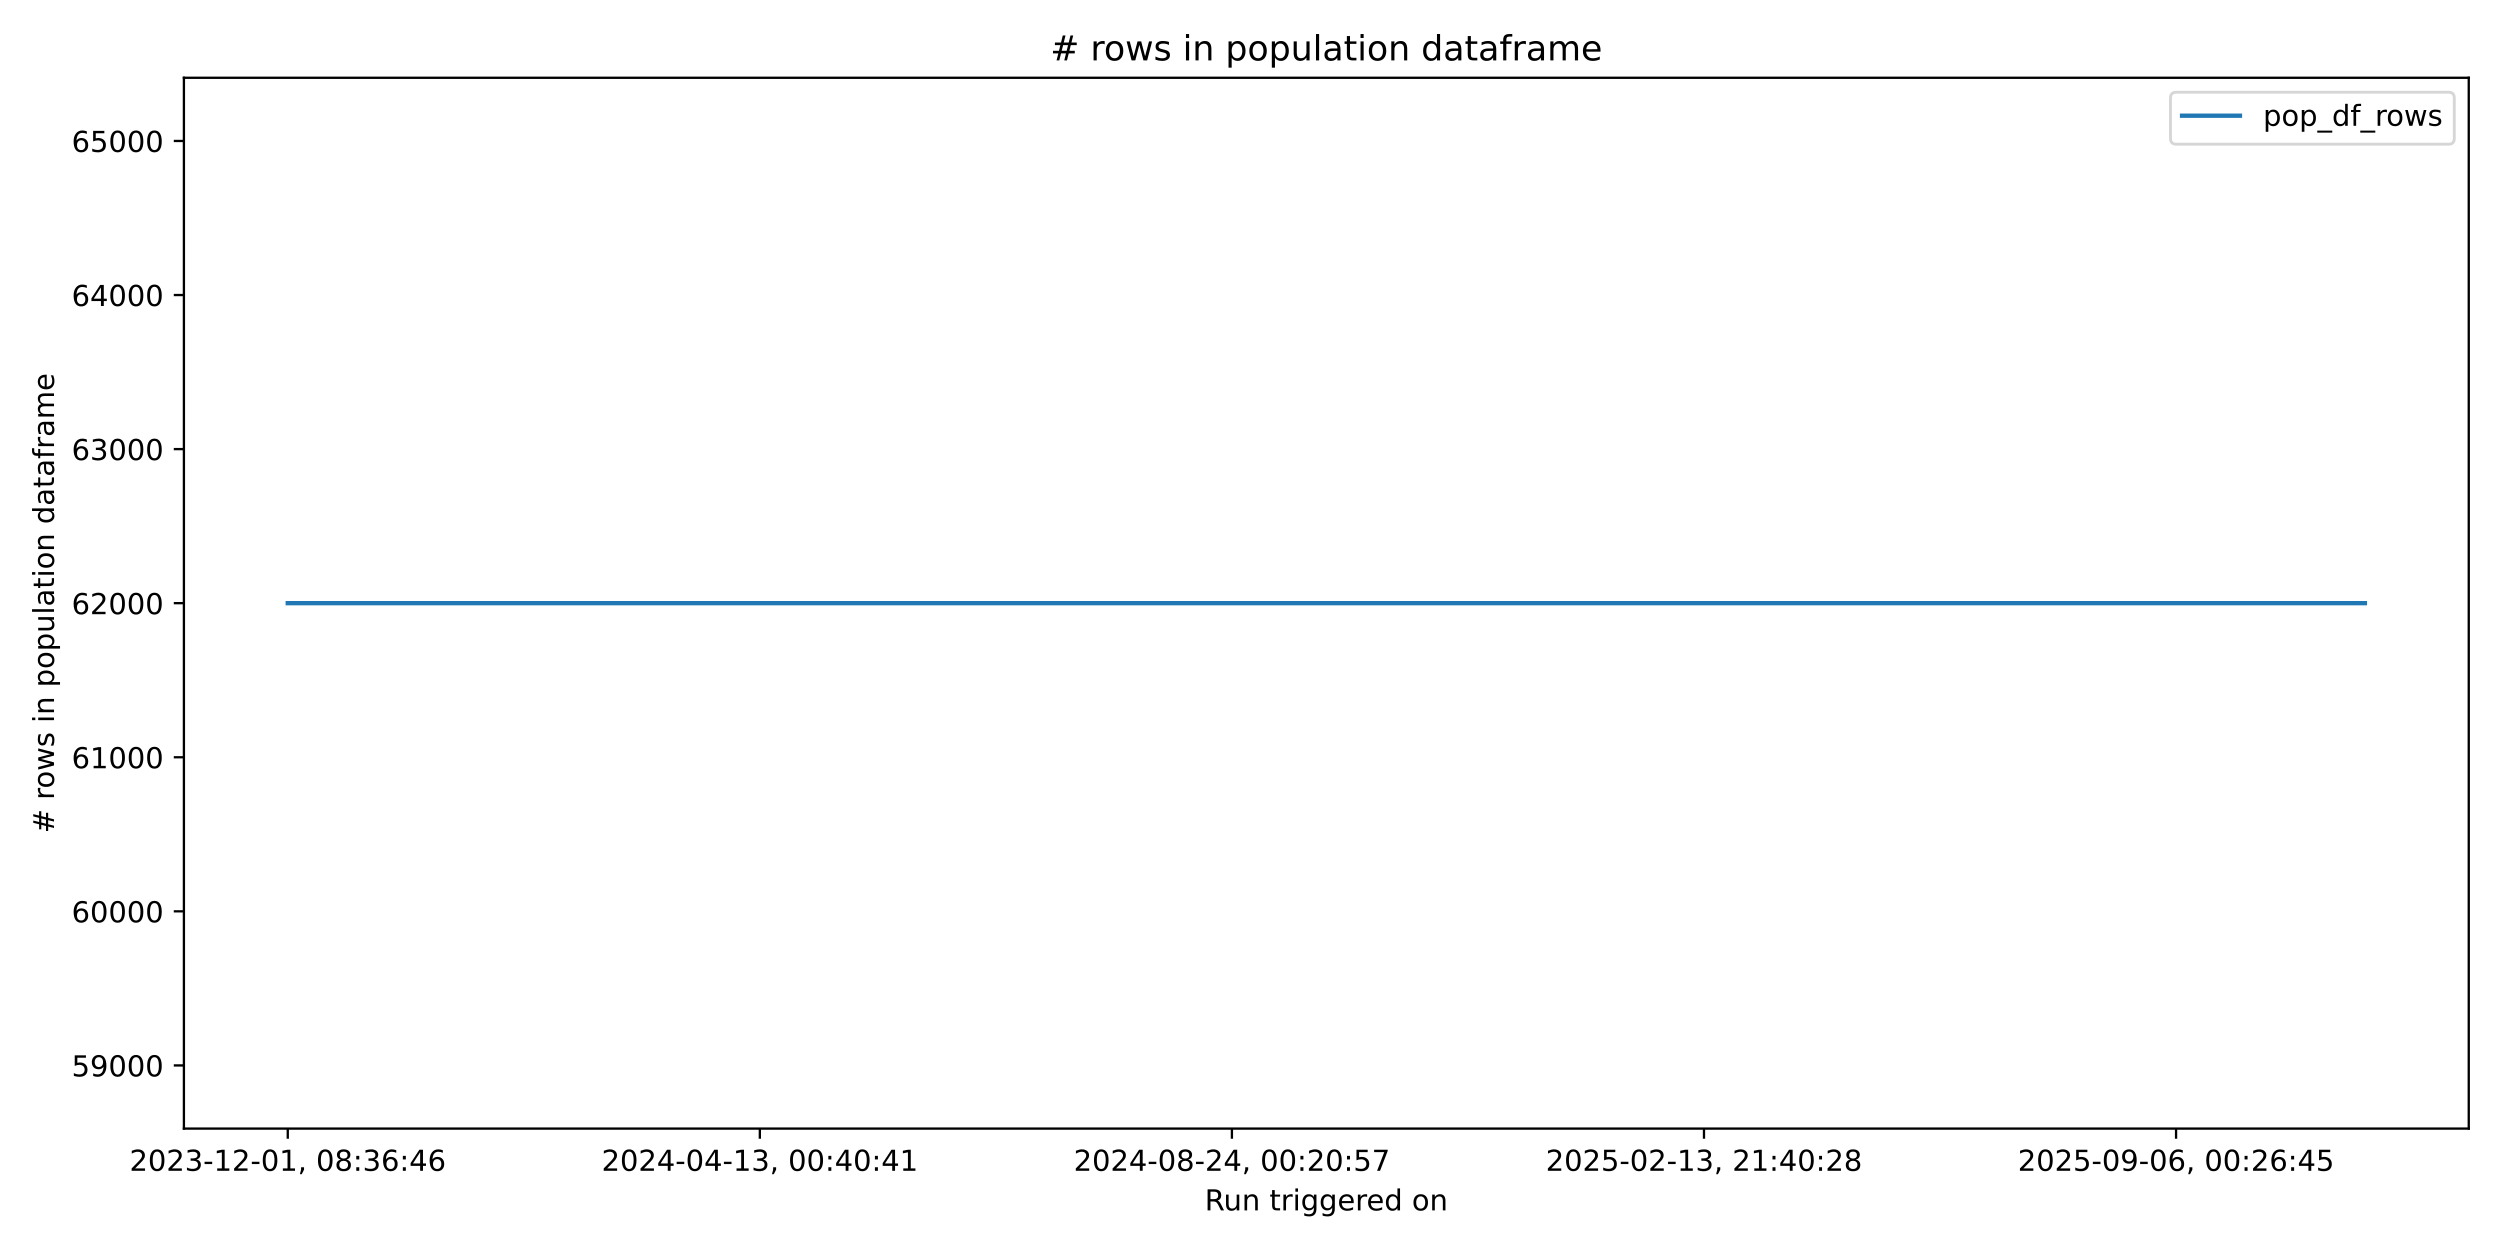
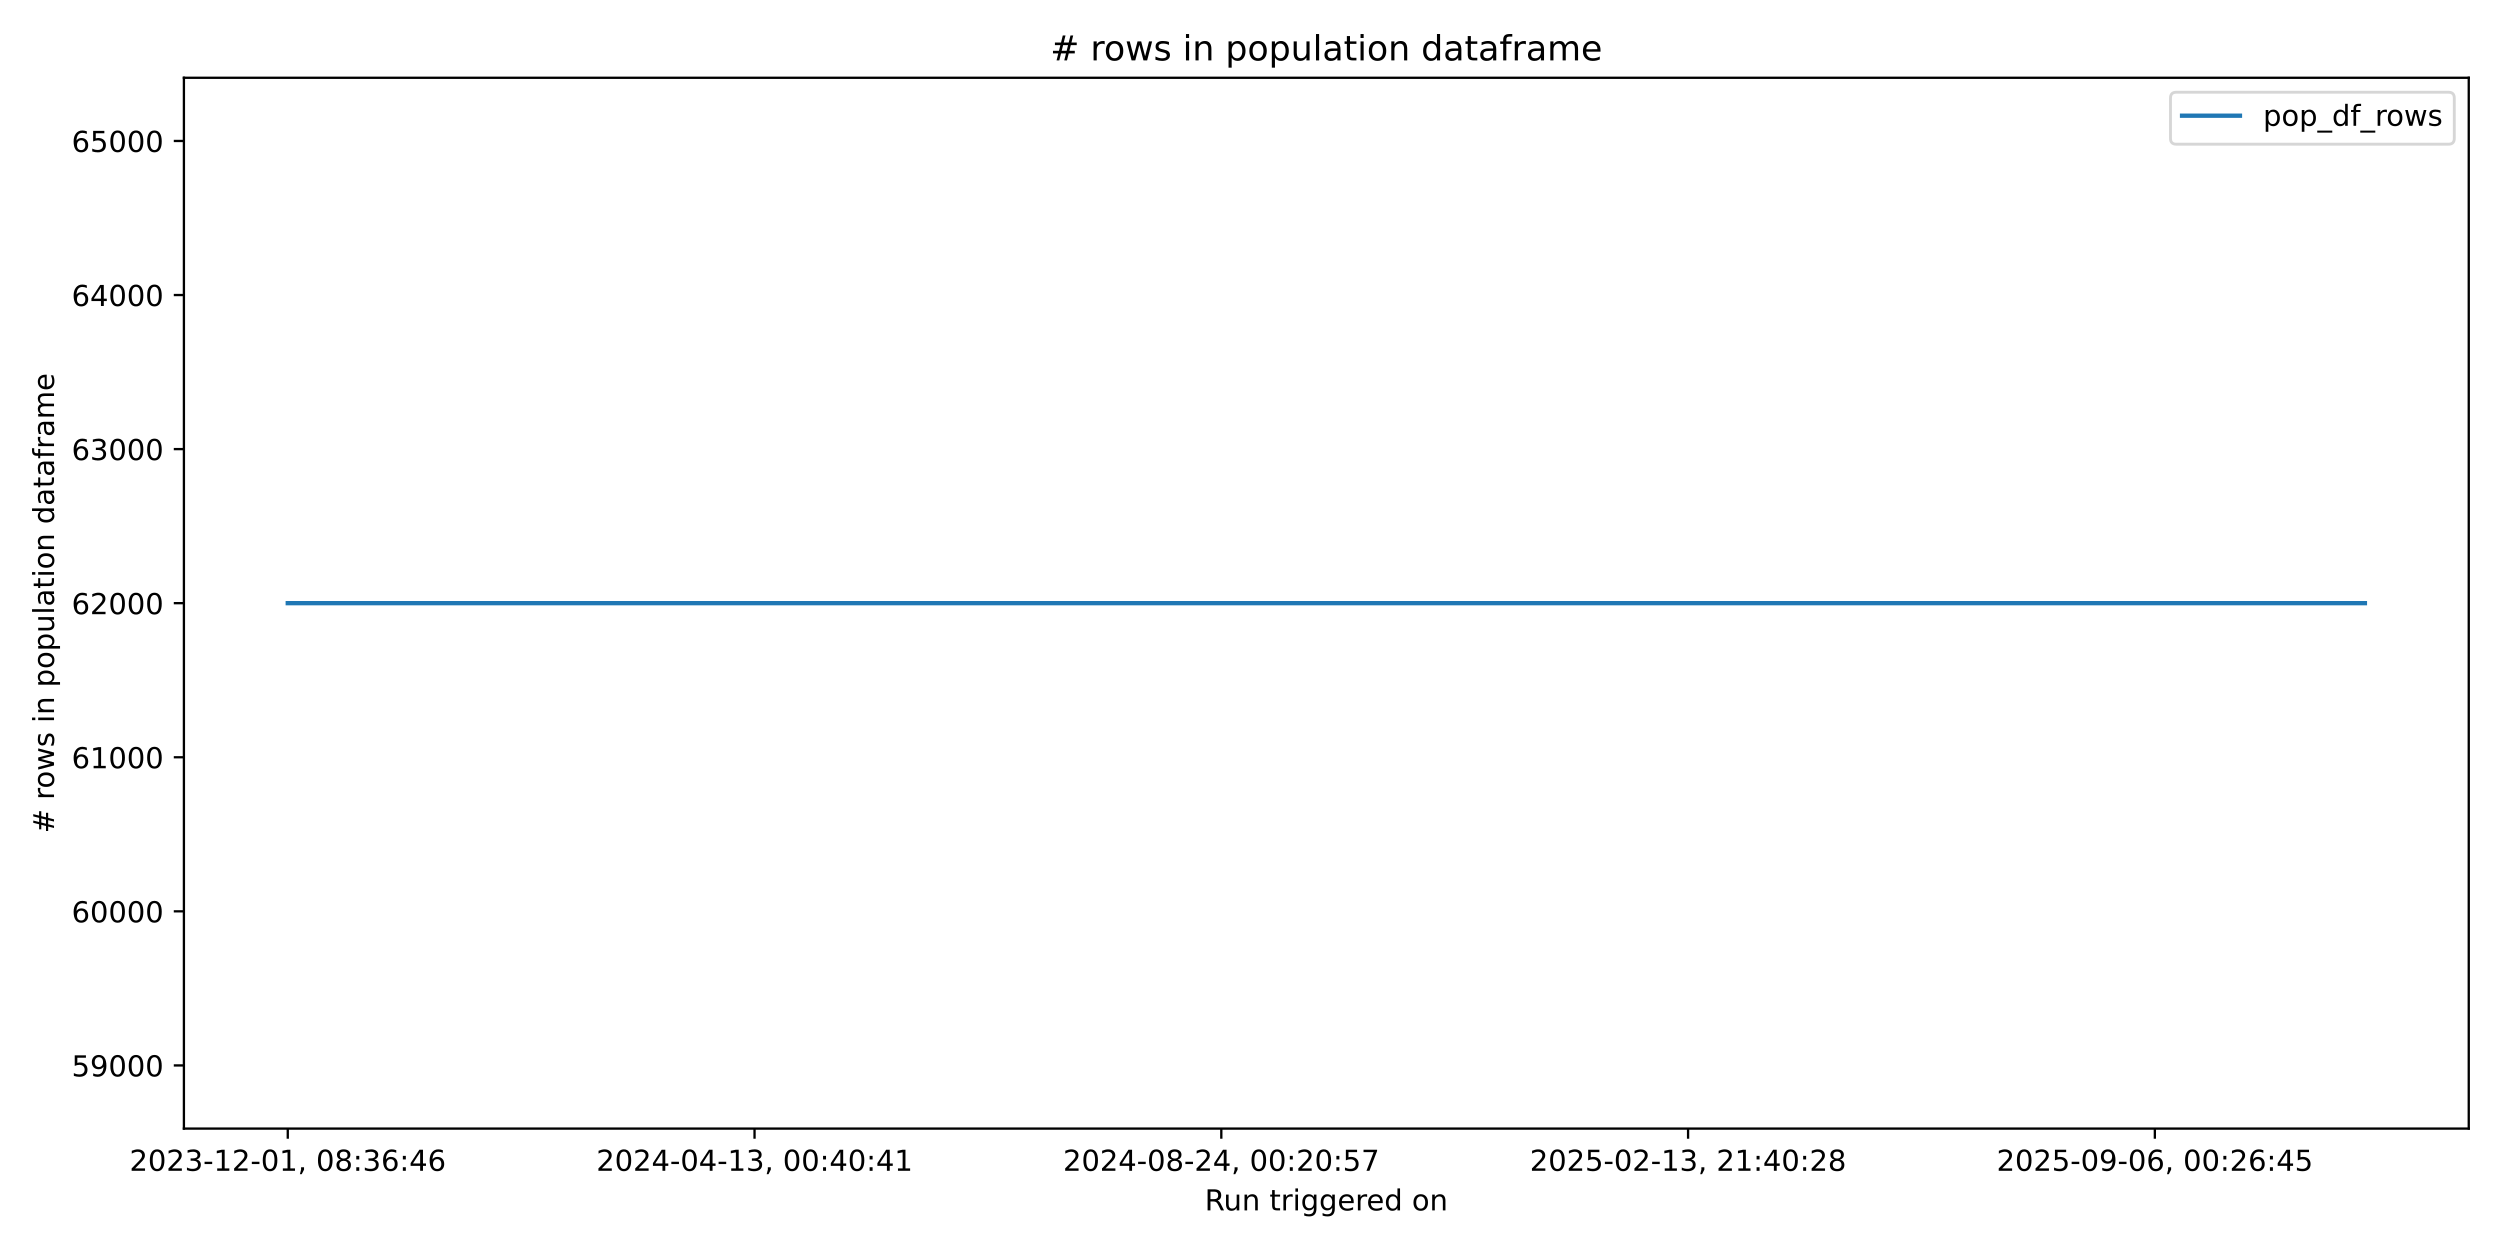
<svg xmlns="http://www.w3.org/2000/svg" xmlns:xlink="http://www.w3.org/1999/xlink" width="864pt" height="432pt" viewBox="0 0 864 432" version="1.1">
  <defs>
    <style type="text/css">*{stroke-linejoin: round; stroke-linecap: butt}</style>
  </defs>
  <g id="figure_1">
    <g id="patch_1">
      <path d="M 0 432  L 864 432  L 864 0  L 0 0  z " style="fill: #ffffff" />
    </g>
    <g id="axes_1">
      <g id="patch_2">
        <path d="M 63.56 390.04  L 853.2 390.04  L 853.2 26.88  L 63.56 26.88  z " style="fill: #ffffff" />
      </g>
      <g id="matplotlib.axis_1">
        <g id="xtick_1">
          <g id="line2d_1">
            <defs>
-               <path id="mf530f8f8e9" d="M 0 0  L 0 3.5  " style="stroke: #000000; stroke-width: 0.8" />
+               <path id="maa97cd48bc" d="M 0 0  L 0 3.5  " style="stroke: #000000; stroke-width: 0.8" />
            </defs>
            <g>
-               <use xlink:href="#mf530f8f8e9" x="99.453" y="390.04" style="stroke: #000000; stroke-width: 0.8" />
+               <use xlink:href="#maa97cd48bc" x="99.453" y="390.04" style="stroke: #000000; stroke-width: 0.8" />
            </g>
          </g>
          <g id="text_1">
            <g transform="translate(44.76054 404.6384) scale(0.1 -0.1)">
              <defs>
                <path id="DejaVuSans-32" d="M 1228 531  L 3431 531  L 3431 0  L 469 0  L 469 531  Q 828 903 1448 1529  Q 2069 2156 2228 2338  Q 2531 2678 2651 2914  Q 2772 3150 2772 3378  Q 2772 3750 2511 3984  Q 2250 4219 1831 4219  Q 1534 4219 1204 4116  Q 875 4013 500 3803  L 500 4441  Q 881 4594 1212 4672  Q 1544 4750 1819 4750  Q 2544 4750 2975 4387  Q 3406 4025 3406 3419  Q 3406 3131 3298 2873  Q 3191 2616 2906 2266  Q 2828 2175 2409 1742  Q 1991 1309 1228 531  z " transform="scale(0.015625)" />
                <path id="DejaVuSans-30" d="M 2034 4250  Q 1547 4250 1301 3770  Q 1056 3291 1056 2328  Q 1056 1369 1301 889  Q 1547 409 2034 409  Q 2525 409 2770 889  Q 3016 1369 3016 2328  Q 3016 3291 2770 3770  Q 2525 4250 2034 4250  z M 2034 4750  Q 2819 4750 3233 4129  Q 3647 3509 3647 2328  Q 3647 1150 3233 529  Q 2819 -91 2034 -91  Q 1250 -91 836 529  Q 422 1150 422 2328  Q 422 3509 836 4129  Q 1250 4750 2034 4750  z " transform="scale(0.015625)" />
                <path id="DejaVuSans-33" d="M 2597 2516  Q 3050 2419 3304 2112  Q 3559 1806 3559 1356  Q 3559 666 3084 287  Q 2609 -91 1734 -91  Q 1441 -91 1130 -33  Q 819 25 488 141  L 488 750  Q 750 597 1062 519  Q 1375 441 1716 441  Q 2309 441 2620 675  Q 2931 909 2931 1356  Q 2931 1769 2642 2001  Q 2353 2234 1838 2234  L 1294 2234  L 1294 2753  L 1863 2753  Q 2328 2753 2575 2939  Q 2822 3125 2822 3475  Q 2822 3834 2567 4026  Q 2313 4219 1838 4219  Q 1578 4219 1281 4162  Q 984 4106 628 3988  L 628 4550  Q 988 4650 1302 4700  Q 1616 4750 1894 4750  Q 2613 4750 3031 4423  Q 3450 4097 3450 3541  Q 3450 3153 3228 2886  Q 3006 2619 2597 2516  z " transform="scale(0.015625)" />
                <path id="DejaVuSans-2d" d="M 313 2009  L 1997 2009  L 1997 1497  L 313 1497  L 313 2009  z " transform="scale(0.015625)" />
                <path id="DejaVuSans-31" d="M 794 531  L 1825 531  L 1825 4091  L 703 3866  L 703 4441  L 1819 4666  L 2450 4666  L 2450 531  L 3481 531  L 3481 0  L 794 0  L 794 531  z " transform="scale(0.015625)" />
                <path id="DejaVuSans-2c" d="M 750 794  L 1409 794  L 1409 256  L 897 -744  L 494 -744  L 750 256  L 750 794  z " transform="scale(0.015625)" />
                <path id="DejaVuSans-20" transform="scale(0.015625)" />
                <path id="DejaVuSans-38" d="M 2034 2216  Q 1584 2216 1326 1975  Q 1069 1734 1069 1313  Q 1069 891 1326 650  Q 1584 409 2034 409  Q 2484 409 2743 651  Q 3003 894 3003 1313  Q 3003 1734 2745 1975  Q 2488 2216 2034 2216  z M 1403 2484  Q 997 2584 770 2862  Q 544 3141 544 3541  Q 544 4100 942 4425  Q 1341 4750 2034 4750  Q 2731 4750 3128 4425  Q 3525 4100 3525 3541  Q 3525 3141 3298 2862  Q 3072 2584 2669 2484  Q 3125 2378 3379 2068  Q 3634 1759 3634 1313  Q 3634 634 3220 271  Q 2806 -91 2034 -91  Q 1263 -91 848 271  Q 434 634 434 1313  Q 434 1759 690 2068  Q 947 2378 1403 2484  z M 1172 3481  Q 1172 3119 1398 2916  Q 1625 2713 2034 2713  Q 2441 2713 2670 2916  Q 2900 3119 2900 3481  Q 2900 3844 2670 4047  Q 2441 4250 2034 4250  Q 1625 4250 1398 4047  Q 1172 3844 1172 3481  z " transform="scale(0.015625)" />
                <path id="DejaVuSans-3a" d="M 750 794  L 1409 794  L 1409 0  L 750 0  L 750 794  z M 750 3309  L 1409 3309  L 1409 2516  L 750 2516  L 750 3309  z " transform="scale(0.015625)" />
                <path id="DejaVuSans-36" d="M 2113 2584  Q 1688 2584 1439 2293  Q 1191 2003 1191 1497  Q 1191 994 1439 701  Q 1688 409 2113 409  Q 2538 409 2786 701  Q 3034 994 3034 1497  Q 3034 2003 2786 2293  Q 2538 2584 2113 2584  z M 3366 4563  L 3366 3988  Q 3128 4100 2886 4159  Q 2644 4219 2406 4219  Q 1781 4219 1451 3797  Q 1122 3375 1075 2522  Q 1259 2794 1537 2939  Q 1816 3084 2150 3084  Q 2853 3084 3261 2657  Q 3669 2231 3669 1497  Q 3669 778 3244 343  Q 2819 -91 2113 -91  Q 1303 -91 875 529  Q 447 1150 447 2328  Q 447 3434 972 4092  Q 1497 4750 2381 4750  Q 2619 4750 2861 4703  Q 3103 4656 3366 4563  z " transform="scale(0.015625)" />
                <path id="DejaVuSans-34" d="M 2419 4116  L 825 1625  L 2419 1625  L 2419 4116  z M 2253 4666  L 3047 4666  L 3047 1625  L 3713 1625  L 3713 1100  L 3047 1100  L 3047 0  L 2419 0  L 2419 1100  L 313 1100  L 313 1709  L 2253 4666  z " transform="scale(0.015625)" />
              </defs>
              <use xlink:href="#DejaVuSans-32" />
              <use xlink:href="#DejaVuSans-30" transform="translate(63.62305 0)" />
              <use xlink:href="#DejaVuSans-32" transform="translate(127.2461 0)" />
              <use xlink:href="#DejaVuSans-33" transform="translate(190.8691 0)" />
              <use xlink:href="#DejaVuSans-2d" transform="translate(254.4922 0)" />
              <use xlink:href="#DejaVuSans-31" transform="translate(290.5762 0)" />
              <use xlink:href="#DejaVuSans-32" transform="translate(354.1992 0)" />
              <use xlink:href="#DejaVuSans-2d" transform="translate(417.8223 0)" />
              <use xlink:href="#DejaVuSans-30" transform="translate(453.9062 0)" />
              <use xlink:href="#DejaVuSans-31" transform="translate(517.5293 0)" />
              <use xlink:href="#DejaVuSans-2c" transform="translate(581.1523 0)" />
              <use xlink:href="#DejaVuSans-20" transform="translate(612.9395 0)" />
              <use xlink:href="#DejaVuSans-30" transform="translate(644.7266 0)" />
              <use xlink:href="#DejaVuSans-38" transform="translate(708.3496 0)" />
              <use xlink:href="#DejaVuSans-3a" transform="translate(771.9727 0)" />
              <use xlink:href="#DejaVuSans-33" transform="translate(805.6641 0)" />
              <use xlink:href="#DejaVuSans-36" transform="translate(869.2871 0)" />
              <use xlink:href="#DejaVuSans-3a" transform="translate(932.9102 0)" />
              <use xlink:href="#DejaVuSans-34" transform="translate(966.6016 0)" />
              <use xlink:href="#DejaVuSans-36" transform="translate(1030.225 0)" />
            </g>
          </g>
        </g>
        <g id="xtick_2">
          <g id="line2d_2">
            <g>
-               <use xlink:href="#mf530f8f8e9" x="262.601" y="390.04" style="stroke: #000000; stroke-width: 0.8" />
+               <use xlink:href="#maa97cd48bc" x="260.768" y="390.04" style="stroke: #000000; stroke-width: 0.8" />
            </g>
          </g>
          <g id="text_2">
-             <g transform="translate(207.9093 404.6384) scale(0.1 -0.1)">
+             <g transform="translate(206.0762 404.6384) scale(0.1 -0.1)">
              <use xlink:href="#DejaVuSans-32" />
              <use xlink:href="#DejaVuSans-30" transform="translate(63.62305 0)" />
              <use xlink:href="#DejaVuSans-32" transform="translate(127.2461 0)" />
              <use xlink:href="#DejaVuSans-34" transform="translate(190.8691 0)" />
              <use xlink:href="#DejaVuSans-2d" transform="translate(254.4922 0)" />
              <use xlink:href="#DejaVuSans-30" transform="translate(290.5762 0)" />
              <use xlink:href="#DejaVuSans-34" transform="translate(354.1992 0)" />
              <use xlink:href="#DejaVuSans-2d" transform="translate(417.8223 0)" />
              <use xlink:href="#DejaVuSans-31" transform="translate(453.9062 0)" />
              <use xlink:href="#DejaVuSans-33" transform="translate(517.5293 0)" />
              <use xlink:href="#DejaVuSans-2c" transform="translate(581.1523 0)" />
              <use xlink:href="#DejaVuSans-20" transform="translate(612.9395 0)" />
              <use xlink:href="#DejaVuSans-30" transform="translate(644.7266 0)" />
              <use xlink:href="#DejaVuSans-30" transform="translate(708.3496 0)" />
              <use xlink:href="#DejaVuSans-3a" transform="translate(771.9727 0)" />
              <use xlink:href="#DejaVuSans-34" transform="translate(805.6641 0)" />
              <use xlink:href="#DejaVuSans-30" transform="translate(869.2871 0)" />
              <use xlink:href="#DejaVuSans-3a" transform="translate(932.9102 0)" />
              <use xlink:href="#DejaVuSans-34" transform="translate(966.6016 0)" />
              <use xlink:href="#DejaVuSans-31" transform="translate(1030.225 0)" />
            </g>
          </g>
        </g>
        <g id="xtick_3">
          <g id="line2d_3">
            <g>
-               <use xlink:href="#mf530f8f8e9" x="425.75" y="390.04" style="stroke: #000000; stroke-width: 0.8" />
+               <use xlink:href="#maa97cd48bc" x="422.084" y="390.04" style="stroke: #000000; stroke-width: 0.8" />
            </g>
          </g>
          <g id="text_3">
-             <g transform="translate(371.0581 404.6384) scale(0.1 -0.1)">
+             <g transform="translate(367.3918 404.6384) scale(0.1 -0.1)">
              <defs>
                <path id="DejaVuSans-35" d="M 691 4666  L 3169 4666  L 3169 4134  L 1269 4134  L 1269 2991  Q 1406 3038 1543 3061  Q 1681 3084 1819 3084  Q 2600 3084 3056 2656  Q 3513 2228 3513 1497  Q 3513 744 3044 326  Q 2575 -91 1722 -91  Q 1428 -91 1123 -41  Q 819 9 494 109  L 494 744  Q 775 591 1075 516  Q 1375 441 1709 441  Q 2250 441 2565 725  Q 2881 1009 2881 1497  Q 2881 1984 2565 2268  Q 2250 2553 1709 2553  Q 1456 2553 1204 2497  Q 953 2441 691 2322  L 691 4666  z " transform="scale(0.015625)" />
                <path id="DejaVuSans-37" d="M 525 4666  L 3525 4666  L 3525 4397  L 1831 0  L 1172 0  L 2766 4134  L 525 4134  L 525 4666  z " transform="scale(0.015625)" />
              </defs>
              <use xlink:href="#DejaVuSans-32" />
              <use xlink:href="#DejaVuSans-30" transform="translate(63.62305 0)" />
              <use xlink:href="#DejaVuSans-32" transform="translate(127.2461 0)" />
              <use xlink:href="#DejaVuSans-34" transform="translate(190.8691 0)" />
              <use xlink:href="#DejaVuSans-2d" transform="translate(254.4922 0)" />
              <use xlink:href="#DejaVuSans-30" transform="translate(290.5762 0)" />
              <use xlink:href="#DejaVuSans-38" transform="translate(354.1992 0)" />
              <use xlink:href="#DejaVuSans-2d" transform="translate(417.8223 0)" />
              <use xlink:href="#DejaVuSans-32" transform="translate(453.9062 0)" />
              <use xlink:href="#DejaVuSans-34" transform="translate(517.5293 0)" />
              <use xlink:href="#DejaVuSans-2c" transform="translate(581.1523 0)" />
              <use xlink:href="#DejaVuSans-20" transform="translate(612.9395 0)" />
              <use xlink:href="#DejaVuSans-30" transform="translate(644.7266 0)" />
              <use xlink:href="#DejaVuSans-30" transform="translate(708.3496 0)" />
              <use xlink:href="#DejaVuSans-3a" transform="translate(771.9727 0)" />
              <use xlink:href="#DejaVuSans-32" transform="translate(805.6641 0)" />
              <use xlink:href="#DejaVuSans-30" transform="translate(869.2871 0)" />
              <use xlink:href="#DejaVuSans-3a" transform="translate(932.9102 0)" />
              <use xlink:href="#DejaVuSans-35" transform="translate(966.6016 0)" />
              <use xlink:href="#DejaVuSans-37" transform="translate(1030.225 0)" />
            </g>
          </g>
        </g>
        <g id="xtick_4">
          <g id="line2d_4">
            <g>
-               <use xlink:href="#mf530f8f8e9" x="588.899" y="390.04" style="stroke: #000000; stroke-width: 0.8" />
+               <use xlink:href="#maa97cd48bc" x="583.4" y="390.04" style="stroke: #000000; stroke-width: 0.8" />
            </g>
          </g>
          <g id="text_4">
-             <g transform="translate(534.2068 404.6384) scale(0.1 -0.1)">
+             <g transform="translate(528.7074 404.6384) scale(0.1 -0.1)">
              <use xlink:href="#DejaVuSans-32" />
              <use xlink:href="#DejaVuSans-30" transform="translate(63.62305 0)" />
              <use xlink:href="#DejaVuSans-32" transform="translate(127.2461 0)" />
              <use xlink:href="#DejaVuSans-35" transform="translate(190.8691 0)" />
              <use xlink:href="#DejaVuSans-2d" transform="translate(254.4922 0)" />
              <use xlink:href="#DejaVuSans-30" transform="translate(290.5762 0)" />
              <use xlink:href="#DejaVuSans-32" transform="translate(354.1992 0)" />
              <use xlink:href="#DejaVuSans-2d" transform="translate(417.8223 0)" />
              <use xlink:href="#DejaVuSans-31" transform="translate(453.9062 0)" />
              <use xlink:href="#DejaVuSans-33" transform="translate(517.5293 0)" />
              <use xlink:href="#DejaVuSans-2c" transform="translate(581.1523 0)" />
              <use xlink:href="#DejaVuSans-20" transform="translate(612.9395 0)" />
              <use xlink:href="#DejaVuSans-32" transform="translate(644.7266 0)" />
              <use xlink:href="#DejaVuSans-31" transform="translate(708.3496 0)" />
              <use xlink:href="#DejaVuSans-3a" transform="translate(771.9727 0)" />
              <use xlink:href="#DejaVuSans-34" transform="translate(805.6641 0)" />
              <use xlink:href="#DejaVuSans-30" transform="translate(869.2871 0)" />
              <use xlink:href="#DejaVuSans-3a" transform="translate(932.9102 0)" />
              <use xlink:href="#DejaVuSans-32" transform="translate(966.6016 0)" />
              <use xlink:href="#DejaVuSans-38" transform="translate(1030.225 0)" />
            </g>
          </g>
        </g>
        <g id="xtick_5">
          <g id="line2d_5">
            <g>
-               <use xlink:href="#mf530f8f8e9" x="752.048" y="390.04" style="stroke: #000000; stroke-width: 0.8" />
+               <use xlink:href="#maa97cd48bc" x="744.715" y="390.04" style="stroke: #000000; stroke-width: 0.8" />
            </g>
          </g>
          <g id="text_5">
-             <g transform="translate(697.3556 404.6384) scale(0.1 -0.1)">
+             <g transform="translate(690.0231 404.6384) scale(0.1 -0.1)">
              <defs>
                <path id="DejaVuSans-39" d="M 703 97  L 703 672  Q 941 559 1184 500  Q 1428 441 1663 441  Q 2288 441 2617 861  Q 2947 1281 2994 2138  Q 2813 1869 2534 1725  Q 2256 1581 1919 1581  Q 1219 1581 811 2004  Q 403 2428 403 3163  Q 403 3881 828 4315  Q 1253 4750 1959 4750  Q 2769 4750 3195 4129  Q 3622 3509 3622 2328  Q 3622 1225 3098 567  Q 2575 -91 1691 -91  Q 1453 -91 1209 -44  Q 966 3 703 97  z M 1959 2075  Q 2384 2075 2632 2365  Q 2881 2656 2881 3163  Q 2881 3666 2632 3958  Q 2384 4250 1959 4250  Q 1534 4250 1286 3958  Q 1038 3666 1038 3163  Q 1038 2656 1286 2365  Q 1534 2075 1959 2075  z " transform="scale(0.015625)" />
              </defs>
              <use xlink:href="#DejaVuSans-32" />
              <use xlink:href="#DejaVuSans-30" transform="translate(63.62305 0)" />
              <use xlink:href="#DejaVuSans-32" transform="translate(127.2461 0)" />
              <use xlink:href="#DejaVuSans-35" transform="translate(190.8691 0)" />
              <use xlink:href="#DejaVuSans-2d" transform="translate(254.4922 0)" />
              <use xlink:href="#DejaVuSans-30" transform="translate(290.5762 0)" />
              <use xlink:href="#DejaVuSans-39" transform="translate(354.1992 0)" />
              <use xlink:href="#DejaVuSans-2d" transform="translate(417.8223 0)" />
              <use xlink:href="#DejaVuSans-30" transform="translate(453.9062 0)" />
              <use xlink:href="#DejaVuSans-36" transform="translate(517.5293 0)" />
              <use xlink:href="#DejaVuSans-2c" transform="translate(581.1523 0)" />
              <use xlink:href="#DejaVuSans-20" transform="translate(612.9395 0)" />
              <use xlink:href="#DejaVuSans-30" transform="translate(644.7266 0)" />
              <use xlink:href="#DejaVuSans-30" transform="translate(708.3496 0)" />
              <use xlink:href="#DejaVuSans-3a" transform="translate(771.9727 0)" />
              <use xlink:href="#DejaVuSans-32" transform="translate(805.6641 0)" />
              <use xlink:href="#DejaVuSans-36" transform="translate(869.2871 0)" />
              <use xlink:href="#DejaVuSans-3a" transform="translate(932.9102 0)" />
              <use xlink:href="#DejaVuSans-34" transform="translate(966.6016 0)" />
              <use xlink:href="#DejaVuSans-35" transform="translate(1030.225 0)" />
            </g>
          </g>
        </g>
        <g id="text_6">
          <g transform="translate(416.3636 418.3166) scale(0.1 -0.1)">
            <defs>
              <path id="DejaVuSans-52" d="M 2841 2188  Q 3044 2119 3236 1894  Q 3428 1669 3622 1275  L 4263 0  L 3584 0  L 2988 1197  Q 2756 1666 2539 1819  Q 2322 1972 1947 1972  L 1259 1972  L 1259 0  L 628 0  L 628 4666  L 2053 4666  Q 2853 4666 3247 4331  Q 3641 3997 3641 3322  Q 3641 2881 3436 2590  Q 3231 2300 2841 2188  z M 1259 4147  L 1259 2491  L 2053 2491  Q 2509 2491 2742 2702  Q 2975 2913 2975 3322  Q 2975 3731 2742 3939  Q 2509 4147 2053 4147  L 1259 4147  z " transform="scale(0.015625)" />
              <path id="DejaVuSans-75" d="M 544 1381  L 544 3500  L 1119 3500  L 1119 1403  Q 1119 906 1312 657  Q 1506 409 1894 409  Q 2359 409 2629 706  Q 2900 1003 2900 1516  L 2900 3500  L 3475 3500  L 3475 0  L 2900 0  L 2900 538  Q 2691 219 2414 64  Q 2138 -91 1772 -91  Q 1169 -91 856 284  Q 544 659 544 1381  z M 1991 3584  L 1991 3584  z " transform="scale(0.015625)" />
              <path id="DejaVuSans-6e" d="M 3513 2113  L 3513 0  L 2938 0  L 2938 2094  Q 2938 2591 2744 2837  Q 2550 3084 2163 3084  Q 1697 3084 1428 2787  Q 1159 2491 1159 1978  L 1159 0  L 581 0  L 581 3500  L 1159 3500  L 1159 2956  Q 1366 3272 1645 3428  Q 1925 3584 2291 3584  Q 2894 3584 3203 3211  Q 3513 2838 3513 2113  z " transform="scale(0.015625)" />
              <path id="DejaVuSans-74" d="M 1172 4494  L 1172 3500  L 2356 3500  L 2356 3053  L 1172 3053  L 1172 1153  Q 1172 725 1289 603  Q 1406 481 1766 481  L 2356 481  L 2356 0  L 1766 0  Q 1100 0 847 248  Q 594 497 594 1153  L 594 3053  L 172 3053  L 172 3500  L 594 3500  L 594 4494  L 1172 4494  z " transform="scale(0.015625)" />
              <path id="DejaVuSans-72" d="M 2631 2963  Q 2534 3019 2420 3045  Q 2306 3072 2169 3072  Q 1681 3072 1420 2755  Q 1159 2438 1159 1844  L 1159 0  L 581 0  L 581 3500  L 1159 3500  L 1159 2956  Q 1341 3275 1631 3429  Q 1922 3584 2338 3584  Q 2397 3584 2469 3576  Q 2541 3569 2628 3553  L 2631 2963  z " transform="scale(0.015625)" />
              <path id="DejaVuSans-69" d="M 603 3500  L 1178 3500  L 1178 0  L 603 0  L 603 3500  z M 603 4863  L 1178 4863  L 1178 4134  L 603 4134  L 603 4863  z " transform="scale(0.015625)" />
              <path id="DejaVuSans-67" d="M 2906 1791  Q 2906 2416 2648 2759  Q 2391 3103 1925 3103  Q 1463 3103 1205 2759  Q 947 2416 947 1791  Q 947 1169 1205 825  Q 1463 481 1925 481  Q 2391 481 2648 825  Q 2906 1169 2906 1791  z M 3481 434  Q 3481 -459 3084 -895  Q 2688 -1331 1869 -1331  Q 1566 -1331 1297 -1286  Q 1028 -1241 775 -1147  L 775 -588  Q 1028 -725 1275 -790  Q 1522 -856 1778 -856  Q 2344 -856 2625 -561  Q 2906 -266 2906 331  L 2906 616  Q 2728 306 2450 153  Q 2172 0 1784 0  Q 1141 0 747 490  Q 353 981 353 1791  Q 353 2603 747 3093  Q 1141 3584 1784 3584  Q 2172 3584 2450 3431  Q 2728 3278 2906 2969  L 2906 3500  L 3481 3500  L 3481 434  z " transform="scale(0.015625)" />
              <path id="DejaVuSans-65" d="M 3597 1894  L 3597 1613  L 953 1613  Q 991 1019 1311 708  Q 1631 397 2203 397  Q 2534 397 2845 478  Q 3156 559 3463 722  L 3463 178  Q 3153 47 2828 -22  Q 2503 -91 2169 -91  Q 1331 -91 842 396  Q 353 884 353 1716  Q 353 2575 817 3079  Q 1281 3584 2069 3584  Q 2775 3584 3186 3129  Q 3597 2675 3597 1894  z M 3022 2063  Q 3016 2534 2758 2815  Q 2500 3097 2075 3097  Q 1594 3097 1305 2825  Q 1016 2553 972 2059  L 3022 2063  z " transform="scale(0.015625)" />
              <path id="DejaVuSans-64" d="M 2906 2969  L 2906 4863  L 3481 4863  L 3481 0  L 2906 0  L 2906 525  Q 2725 213 2448 61  Q 2172 -91 1784 -91  Q 1150 -91 751 415  Q 353 922 353 1747  Q 353 2572 751 3078  Q 1150 3584 1784 3584  Q 2172 3584 2448 3432  Q 2725 3281 2906 2969  z M 947 1747  Q 947 1113 1208 752  Q 1469 391 1925 391  Q 2381 391 2643 752  Q 2906 1113 2906 1747  Q 2906 2381 2643 2742  Q 2381 3103 1925 3103  Q 1469 3103 1208 2742  Q 947 2381 947 1747  z " transform="scale(0.015625)" />
              <path id="DejaVuSans-6f" d="M 1959 3097  Q 1497 3097 1228 2736  Q 959 2375 959 1747  Q 959 1119 1226 758  Q 1494 397 1959 397  Q 2419 397 2687 759  Q 2956 1122 2956 1747  Q 2956 2369 2687 2733  Q 2419 3097 1959 3097  z M 1959 3584  Q 2709 3584 3137 3096  Q 3566 2609 3566 1747  Q 3566 888 3137 398  Q 2709 -91 1959 -91  Q 1206 -91 779 398  Q 353 888 353 1747  Q 353 2609 779 3096  Q 1206 3584 1959 3584  z " transform="scale(0.015625)" />
            </defs>
            <use xlink:href="#DejaVuSans-52" />
            <use xlink:href="#DejaVuSans-75" transform="translate(64.98242 0)" />
            <use xlink:href="#DejaVuSans-6e" transform="translate(128.3613 0)" />
            <use xlink:href="#DejaVuSans-20" transform="translate(191.7402 0)" />
            <use xlink:href="#DejaVuSans-74" transform="translate(223.5273 0)" />
            <use xlink:href="#DejaVuSans-72" transform="translate(262.7363 0)" />
            <use xlink:href="#DejaVuSans-69" transform="translate(303.8496 0)" />
            <use xlink:href="#DejaVuSans-67" transform="translate(331.6328 0)" />
            <use xlink:href="#DejaVuSans-67" transform="translate(395.1094 0)" />
            <use xlink:href="#DejaVuSans-65" transform="translate(458.5859 0)" />
            <use xlink:href="#DejaVuSans-72" transform="translate(520.1094 0)" />
            <use xlink:href="#DejaVuSans-65" transform="translate(558.9727 0)" />
            <use xlink:href="#DejaVuSans-64" transform="translate(620.4961 0)" />
            <use xlink:href="#DejaVuSans-20" transform="translate(683.9727 0)" />
            <use xlink:href="#DejaVuSans-6f" transform="translate(715.7598 0)" />
            <use xlink:href="#DejaVuSans-6e" transform="translate(776.9414 0)" />
          </g>
        </g>
      </g>
      <g id="matplotlib.axis_2">
        <g id="ytick_1">
          <g id="line2d_6">
            <defs>
-               <path id="m20013511d2" d="M 0 0  L -3.5 0  " style="stroke: #000000; stroke-width: 0.8" />
+               <path id="med40ff95c4" d="M 0 0  L -3.5 0  " style="stroke: #000000; stroke-width: 0.8" />
            </defs>
            <g>
-               <use xlink:href="#m20013511d2" x="63.56" y="368.208" style="stroke: #000000; stroke-width: 0.8" />
+               <use xlink:href="#med40ff95c4" x="63.56" y="368.208" style="stroke: #000000; stroke-width: 0.8" />
            </g>
          </g>
          <g id="text_7">
            <g transform="translate(24.7475 372.007) scale(0.1 -0.1)">
              <use xlink:href="#DejaVuSans-35" />
              <use xlink:href="#DejaVuSans-39" transform="translate(63.62305 0)" />
              <use xlink:href="#DejaVuSans-30" transform="translate(127.2461 0)" />
              <use xlink:href="#DejaVuSans-30" transform="translate(190.8691 0)" />
              <use xlink:href="#DejaVuSans-30" transform="translate(254.4922 0)" />
            </g>
          </g>
        </g>
        <g id="ytick_2">
          <g id="line2d_7">
            <g>
-               <use xlink:href="#m20013511d2" x="63.56" y="314.959" style="stroke: #000000; stroke-width: 0.8" />
+               <use xlink:href="#med40ff95c4" x="63.56" y="314.959" style="stroke: #000000; stroke-width: 0.8" />
            </g>
          </g>
          <g id="text_8">
            <g transform="translate(24.7475 318.7578) scale(0.1 -0.1)">
              <use xlink:href="#DejaVuSans-36" />
              <use xlink:href="#DejaVuSans-30" transform="translate(63.62305 0)" />
              <use xlink:href="#DejaVuSans-30" transform="translate(127.2461 0)" />
              <use xlink:href="#DejaVuSans-30" transform="translate(190.8691 0)" />
              <use xlink:href="#DejaVuSans-30" transform="translate(254.4922 0)" />
            </g>
          </g>
        </g>
        <g id="ytick_3">
          <g id="line2d_8">
            <g>
-               <use xlink:href="#m20013511d2" x="63.56" y="261.709" style="stroke: #000000; stroke-width: 0.8" />
+               <use xlink:href="#med40ff95c4" x="63.56" y="261.709" style="stroke: #000000; stroke-width: 0.8" />
            </g>
          </g>
          <g id="text_9">
            <g transform="translate(24.7475 265.5085) scale(0.1 -0.1)">
              <use xlink:href="#DejaVuSans-36" />
              <use xlink:href="#DejaVuSans-31" transform="translate(63.62305 0)" />
              <use xlink:href="#DejaVuSans-30" transform="translate(127.2461 0)" />
              <use xlink:href="#DejaVuSans-30" transform="translate(190.8691 0)" />
              <use xlink:href="#DejaVuSans-30" transform="translate(254.4922 0)" />
            </g>
          </g>
        </g>
        <g id="ytick_4">
          <g id="line2d_9">
            <g>
-               <use xlink:href="#m20013511d2" x="63.56" y="208.46" style="stroke: #000000; stroke-width: 0.8" />
+               <use xlink:href="#med40ff95c4" x="63.56" y="208.46" style="stroke: #000000; stroke-width: 0.8" />
            </g>
          </g>
          <g id="text_10">
            <g transform="translate(24.7475 212.2592) scale(0.1 -0.1)">
              <use xlink:href="#DejaVuSans-36" />
              <use xlink:href="#DejaVuSans-32" transform="translate(63.62305 0)" />
              <use xlink:href="#DejaVuSans-30" transform="translate(127.2461 0)" />
              <use xlink:href="#DejaVuSans-30" transform="translate(190.8691 0)" />
              <use xlink:href="#DejaVuSans-30" transform="translate(254.4922 0)" />
            </g>
          </g>
        </g>
        <g id="ytick_5">
          <g id="line2d_10">
            <g>
-               <use xlink:href="#m20013511d2" x="63.56" y="155.211" style="stroke: #000000; stroke-width: 0.8" />
+               <use xlink:href="#med40ff95c4" x="63.56" y="155.211" style="stroke: #000000; stroke-width: 0.8" />
            </g>
          </g>
          <g id="text_11">
            <g transform="translate(24.7475 159.01) scale(0.1 -0.1)">
              <use xlink:href="#DejaVuSans-36" />
              <use xlink:href="#DejaVuSans-33" transform="translate(63.62305 0)" />
              <use xlink:href="#DejaVuSans-30" transform="translate(127.2461 0)" />
              <use xlink:href="#DejaVuSans-30" transform="translate(190.8691 0)" />
              <use xlink:href="#DejaVuSans-30" transform="translate(254.4922 0)" />
            </g>
          </g>
        </g>
        <g id="ytick_6">
          <g id="line2d_11">
            <g>
-               <use xlink:href="#m20013511d2" x="63.56" y="101.961" style="stroke: #000000; stroke-width: 0.8" />
+               <use xlink:href="#med40ff95c4" x="63.56" y="101.961" style="stroke: #000000; stroke-width: 0.8" />
            </g>
          </g>
          <g id="text_12">
            <g transform="translate(24.7475 105.7607) scale(0.1 -0.1)">
              <use xlink:href="#DejaVuSans-36" />
              <use xlink:href="#DejaVuSans-34" transform="translate(63.62305 0)" />
              <use xlink:href="#DejaVuSans-30" transform="translate(127.2461 0)" />
              <use xlink:href="#DejaVuSans-30" transform="translate(190.8691 0)" />
              <use xlink:href="#DejaVuSans-30" transform="translate(254.4922 0)" />
            </g>
          </g>
        </g>
        <g id="ytick_7">
          <g id="line2d_12">
            <g>
-               <use xlink:href="#m20013511d2" x="63.56" y="48.712" style="stroke: #000000; stroke-width: 0.8" />
+               <use xlink:href="#med40ff95c4" x="63.56" y="48.712" style="stroke: #000000; stroke-width: 0.8" />
            </g>
          </g>
          <g id="text_13">
            <g transform="translate(24.7475 52.51142) scale(0.1 -0.1)">
              <use xlink:href="#DejaVuSans-36" />
              <use xlink:href="#DejaVuSans-35" transform="translate(63.62305 0)" />
              <use xlink:href="#DejaVuSans-30" transform="translate(127.2461 0)" />
              <use xlink:href="#DejaVuSans-30" transform="translate(190.8691 0)" />
              <use xlink:href="#DejaVuSans-30" transform="translate(254.4922 0)" />
            </g>
          </g>
        </g>
        <g id="text_14">
          <g transform="translate(18.66781 287.9561) rotate(-90) scale(0.1 -0.1)">
            <defs>
              <path id="DejaVuSans-23" d="M 3272 2816  L 2363 2816  L 2100 1772  L 3016 1772  L 3272 2816  z M 2803 4594  L 2478 3297  L 3391 3297  L 3719 4594  L 4219 4594  L 3897 3297  L 4872 3297  L 4872 2816  L 3775 2816  L 3519 1772  L 4513 1772  L 4513 1294  L 3397 1294  L 3072 0  L 2572 0  L 2894 1294  L 1978 1294  L 1656 0  L 1153 0  L 1478 1294  L 494 1294  L 494 1772  L 1594 1772  L 1856 2816  L 850 2816  L 850 3297  L 1978 3297  L 2297 4594  L 2803 4594  z " transform="scale(0.015625)" />
              <path id="DejaVuSans-77" d="M 269 3500  L 844 3500  L 1563 769  L 2278 3500  L 2956 3500  L 3675 769  L 4391 3500  L 4966 3500  L 4050 0  L 3372 0  L 2619 2869  L 1863 0  L 1184 0  L 269 3500  z " transform="scale(0.015625)" />
              <path id="DejaVuSans-73" d="M 2834 3397  L 2834 2853  Q 2591 2978 2328 3040  Q 2066 3103 1784 3103  Q 1356 3103 1142 2972  Q 928 2841 928 2578  Q 928 2378 1081 2264  Q 1234 2150 1697 2047  L 1894 2003  Q 2506 1872 2764 1633  Q 3022 1394 3022 966  Q 3022 478 2636 193  Q 2250 -91 1575 -91  Q 1294 -91 989 -36  Q 684 19 347 128  L 347 722  Q 666 556 975 473  Q 1284 391 1588 391  Q 1994 391 2212 530  Q 2431 669 2431 922  Q 2431 1156 2273 1281  Q 2116 1406 1581 1522  L 1381 1569  Q 847 1681 609 1914  Q 372 2147 372 2553  Q 372 3047 722 3315  Q 1072 3584 1716 3584  Q 2034 3584 2315 3537  Q 2597 3491 2834 3397  z " transform="scale(0.015625)" />
              <path id="DejaVuSans-70" d="M 1159 525  L 1159 -1331  L 581 -1331  L 581 3500  L 1159 3500  L 1159 2969  Q 1341 3281 1617 3432  Q 1894 3584 2278 3584  Q 2916 3584 3314 3078  Q 3713 2572 3713 1747  Q 3713 922 3314 415  Q 2916 -91 2278 -91  Q 1894 -91 1617 61  Q 1341 213 1159 525  z M 3116 1747  Q 3116 2381 2855 2742  Q 2594 3103 2138 3103  Q 1681 3103 1420 2742  Q 1159 2381 1159 1747  Q 1159 1113 1420 752  Q 1681 391 2138 391  Q 2594 391 2855 752  Q 3116 1113 3116 1747  z " transform="scale(0.015625)" />
              <path id="DejaVuSans-6c" d="M 603 4863  L 1178 4863  L 1178 0  L 603 0  L 603 4863  z " transform="scale(0.015625)" />
              <path id="DejaVuSans-61" d="M 2194 1759  Q 1497 1759 1228 1600  Q 959 1441 959 1056  Q 959 750 1161 570  Q 1363 391 1709 391  Q 2188 391 2477 730  Q 2766 1069 2766 1631  L 2766 1759  L 2194 1759  z M 3341 1997  L 3341 0  L 2766 0  L 2766 531  Q 2569 213 2275 61  Q 1981 -91 1556 -91  Q 1019 -91 701 211  Q 384 513 384 1019  Q 384 1609 779 1909  Q 1175 2209 1959 2209  L 2766 2209  L 2766 2266  Q 2766 2663 2505 2880  Q 2244 3097 1772 3097  Q 1472 3097 1187 3025  Q 903 2953 641 2809  L 641 3341  Q 956 3463 1253 3523  Q 1550 3584 1831 3584  Q 2591 3584 2966 3190  Q 3341 2797 3341 1997  z " transform="scale(0.015625)" />
              <path id="DejaVuSans-66" d="M 2375 4863  L 2375 4384  L 1825 4384  Q 1516 4384 1395 4259  Q 1275 4134 1275 3809  L 1275 3500  L 2222 3500  L 2222 3053  L 1275 3053  L 1275 0  L 697 0  L 697 3053  L 147 3053  L 147 3500  L 697 3500  L 697 3744  Q 697 4328 969 4595  Q 1241 4863 1831 4863  L 2375 4863  z " transform="scale(0.015625)" />
              <path id="DejaVuSans-6d" d="M 3328 2828  Q 3544 3216 3844 3400  Q 4144 3584 4550 3584  Q 5097 3584 5394 3201  Q 5691 2819 5691 2113  L 5691 0  L 5113 0  L 5113 2094  Q 5113 2597 4934 2840  Q 4756 3084 4391 3084  Q 3944 3084 3684 2787  Q 3425 2491 3425 1978  L 3425 0  L 2847 0  L 2847 2094  Q 2847 2600 2669 2842  Q 2491 3084 2119 3084  Q 1678 3084 1418 2786  Q 1159 2488 1159 1978  L 1159 0  L 581 0  L 581 3500  L 1159 3500  L 1159 2956  Q 1356 3278 1631 3431  Q 1906 3584 2284 3584  Q 2666 3584 2933 3390  Q 3200 3197 3328 2828  z " transform="scale(0.015625)" />
            </defs>
            <use xlink:href="#DejaVuSans-23" />
            <use xlink:href="#DejaVuSans-20" transform="translate(83.78906 0)" />
            <use xlink:href="#DejaVuSans-72" transform="translate(115.5762 0)" />
            <use xlink:href="#DejaVuSans-6f" transform="translate(154.4395 0)" />
            <use xlink:href="#DejaVuSans-77" transform="translate(215.6211 0)" />
            <use xlink:href="#DejaVuSans-73" transform="translate(297.4082 0)" />
            <use xlink:href="#DejaVuSans-20" transform="translate(349.5078 0)" />
            <use xlink:href="#DejaVuSans-69" transform="translate(381.2949 0)" />
            <use xlink:href="#DejaVuSans-6e" transform="translate(409.0781 0)" />
            <use xlink:href="#DejaVuSans-20" transform="translate(472.457 0)" />
            <use xlink:href="#DejaVuSans-70" transform="translate(504.2441 0)" />
            <use xlink:href="#DejaVuSans-6f" transform="translate(567.7207 0)" />
            <use xlink:href="#DejaVuSans-70" transform="translate(628.9023 0)" />
            <use xlink:href="#DejaVuSans-75" transform="translate(692.3789 0)" />
            <use xlink:href="#DejaVuSans-6c" transform="translate(755.7578 0)" />
            <use xlink:href="#DejaVuSans-61" transform="translate(783.541 0)" />
            <use xlink:href="#DejaVuSans-74" transform="translate(844.8203 0)" />
            <use xlink:href="#DejaVuSans-69" transform="translate(884.0293 0)" />
            <use xlink:href="#DejaVuSans-6f" transform="translate(911.8125 0)" />
            <use xlink:href="#DejaVuSans-6e" transform="translate(972.9941 0)" />
            <use xlink:href="#DejaVuSans-20" transform="translate(1036.373 0)" />
            <use xlink:href="#DejaVuSans-64" transform="translate(1068.16 0)" />
            <use xlink:href="#DejaVuSans-61" transform="translate(1131.637 0)" />
            <use xlink:href="#DejaVuSans-74" transform="translate(1192.916 0)" />
            <use xlink:href="#DejaVuSans-61" transform="translate(1232.125 0)" />
            <use xlink:href="#DejaVuSans-66" transform="translate(1293.404 0)" />
            <use xlink:href="#DejaVuSans-72" transform="translate(1328.609 0)" />
            <use xlink:href="#DejaVuSans-61" transform="translate(1369.723 0)" />
            <use xlink:href="#DejaVuSans-6d" transform="translate(1431.002 0)" />
            <use xlink:href="#DejaVuSans-65" transform="translate(1528.414 0)" />
          </g>
        </g>
      </g>
      <g id="line2d_13">
-         <path d="M 99.453 208.46  L 107.61 208.46  L 115.768 208.46  L 123.925 208.46  L 132.082 208.46  L 140.24 208.46  L 148.397 208.46  L 156.555 208.46  L 164.712 208.46  L 172.87 208.46  L 181.027 208.46  L 189.185 208.46  L 197.342 208.46  L 205.499 208.46  L 213.657 208.46  L 221.814 208.46  L 229.972 208.46  L 238.129 208.46  L 246.287 208.46  L 254.444 208.46  L 262.601 208.46  L 270.759 208.46  L 278.916 208.46  L 287.074 208.46  L 295.231 208.46  L 303.389 208.46  L 311.546 208.46  L 319.704 208.46  L 327.861 208.46  L 336.018 208.46  L 344.176 208.46  L 352.333 208.46  L 360.491 208.46  L 368.648 208.46  L 376.806 208.46  L 384.963 208.46  L 393.12 208.46  L 401.278 208.46  L 409.435 208.46  L 417.593 208.46  L 425.75 208.46  L 433.908 208.46  L 442.065 208.46  L 450.223 208.46  L 458.38 208.46  L 466.537 208.46  L 474.695 208.46  L 482.852 208.46  L 491.01 208.46  L 499.167 208.46  L 507.325 208.46  L 515.482 208.46  L 523.64 208.46  L 531.797 208.46  L 539.954 208.46  L 548.112 208.46  L 556.269 208.46  L 564.427 208.46  L 572.584 208.46  L 580.742 208.46  L 588.899 208.46  L 597.056 208.46  L 605.214 208.46  L 613.371 208.46  L 621.529 208.46  L 629.686 208.46  L 637.844 208.46  L 646.001 208.46  L 654.159 208.46  L 662.316 208.46  L 670.473 208.46  L 678.631 208.46  L 686.788 208.46  L 694.946 208.46  L 703.103 208.46  L 711.261 208.46  L 719.418 208.46  L 727.575 208.46  L 735.733 208.46  L 743.89 208.46  L 752.048 208.46  L 760.205 208.46  L 768.363 208.46  L 776.52 208.46  L 784.678 208.46  L 792.835 208.46  L 800.992 208.46  L 809.15 208.46  L 817.307 208.46  " clip-path="url(#p4696c8ef4e)" style="fill: none; stroke: #1f77b4; stroke-width: 1.5; stroke-linecap: square" />
+         <path d="M 99.453 208.46  L 107.519 208.46  L 115.584 208.46  L 123.65 208.46  L 131.716 208.46  L 139.782 208.46  L 147.847 208.46  L 155.913 208.46  L 163.979 208.46  L 172.045 208.46  L 180.111 208.46  L 188.176 208.46  L 196.242 208.46  L 204.308 208.46  L 212.374 208.46  L 220.439 208.46  L 228.505 208.46  L 236.571 208.46  L 244.637 208.46  L 252.703 208.46  L 260.768 208.46  L 268.834 208.46  L 276.9 208.46  L 284.966 208.46  L 293.031 208.46  L 301.097 208.46  L 309.163 208.46  L 317.229 208.46  L 325.295 208.46  L 333.36 208.46  L 341.426 208.46  L 349.492 208.46  L 357.558 208.46  L 365.624 208.46  L 373.689 208.46  L 381.755 208.46  L 389.821 208.46  L 397.887 208.46  L 405.952 208.46  L 414.018 208.46  L 422.084 208.46  L 430.15 208.46  L 438.216 208.46  L 446.281 208.46  L 454.347 208.46  L 462.413 208.46  L 470.479 208.46  L 478.544 208.46  L 486.61 208.46  L 494.676 208.46  L 502.742 208.46  L 510.808 208.46  L 518.873 208.46  L 526.939 208.46  L 535.005 208.46  L 543.071 208.46  L 551.136 208.46  L 559.202 208.46  L 567.268 208.46  L 575.334 208.46  L 583.4 208.46  L 591.465 208.46  L 599.531 208.46  L 607.597 208.46  L 615.663 208.46  L 623.729 208.46  L 631.794 208.46  L 639.86 208.46  L 647.926 208.46  L 655.992 208.46  L 664.057 208.46  L 672.123 208.46  L 680.189 208.46  L 688.255 208.46  L 696.321 208.46  L 704.386 208.46  L 712.452 208.46  L 720.518 208.46  L 728.584 208.46  L 736.649 208.46  L 744.715 208.46  L 752.781 208.46  L 760.847 208.46  L 768.913 208.46  L 776.978 208.46  L 785.044 208.46  L 793.11 208.46  L 801.176 208.46  L 809.241 208.46  L 817.307 208.46  " clip-path="url(#p9f7dae4e55)" style="fill: none; stroke: #1f77b4; stroke-width: 1.5; stroke-linecap: square" />
      </g>
      <g id="patch_3">
        <path d="M 63.56 390.04  L 63.56 26.88  " style="fill: none; stroke: #000000; stroke-width: 0.8; stroke-linejoin: miter; stroke-linecap: square" />
      </g>
      <g id="patch_4">
        <path d="M 853.2 390.04  L 853.2 26.88  " style="fill: none; stroke: #000000; stroke-width: 0.8; stroke-linejoin: miter; stroke-linecap: square" />
      </g>
      <g id="patch_5">
        <path d="M 63.56 390.04  L 853.2 390.04  " style="fill: none; stroke: #000000; stroke-width: 0.8; stroke-linejoin: miter; stroke-linecap: square" />
      </g>
      <g id="patch_6">
        <path d="M 63.56 26.88  L 853.2 26.88  " style="fill: none; stroke: #000000; stroke-width: 0.8; stroke-linejoin: miter; stroke-linecap: square" />
      </g>
      <g id="text_15">
        <g transform="translate(362.9847 20.88) scale(0.12 -0.12)">
          <use xlink:href="#DejaVuSans-23" />
          <use xlink:href="#DejaVuSans-20" transform="translate(83.78906 0)" />
          <use xlink:href="#DejaVuSans-72" transform="translate(115.5762 0)" />
          <use xlink:href="#DejaVuSans-6f" transform="translate(154.4395 0)" />
          <use xlink:href="#DejaVuSans-77" transform="translate(215.6211 0)" />
          <use xlink:href="#DejaVuSans-73" transform="translate(297.4082 0)" />
          <use xlink:href="#DejaVuSans-20" transform="translate(349.5078 0)" />
          <use xlink:href="#DejaVuSans-69" transform="translate(381.2949 0)" />
          <use xlink:href="#DejaVuSans-6e" transform="translate(409.0781 0)" />
          <use xlink:href="#DejaVuSans-20" transform="translate(472.457 0)" />
          <use xlink:href="#DejaVuSans-70" transform="translate(504.2441 0)" />
          <use xlink:href="#DejaVuSans-6f" transform="translate(567.7207 0)" />
          <use xlink:href="#DejaVuSans-70" transform="translate(628.9023 0)" />
          <use xlink:href="#DejaVuSans-75" transform="translate(692.3789 0)" />
          <use xlink:href="#DejaVuSans-6c" transform="translate(755.7578 0)" />
          <use xlink:href="#DejaVuSans-61" transform="translate(783.541 0)" />
          <use xlink:href="#DejaVuSans-74" transform="translate(844.8203 0)" />
          <use xlink:href="#DejaVuSans-69" transform="translate(884.0293 0)" />
          <use xlink:href="#DejaVuSans-6f" transform="translate(911.8125 0)" />
          <use xlink:href="#DejaVuSans-6e" transform="translate(972.9941 0)" />
          <use xlink:href="#DejaVuSans-20" transform="translate(1036.373 0)" />
          <use xlink:href="#DejaVuSans-64" transform="translate(1068.16 0)" />
          <use xlink:href="#DejaVuSans-61" transform="translate(1131.637 0)" />
          <use xlink:href="#DejaVuSans-74" transform="translate(1192.916 0)" />
          <use xlink:href="#DejaVuSans-61" transform="translate(1232.125 0)" />
          <use xlink:href="#DejaVuSans-66" transform="translate(1293.404 0)" />
          <use xlink:href="#DejaVuSans-72" transform="translate(1328.609 0)" />
          <use xlink:href="#DejaVuSans-61" transform="translate(1369.723 0)" />
          <use xlink:href="#DejaVuSans-6d" transform="translate(1431.002 0)" />
          <use xlink:href="#DejaVuSans-65" transform="translate(1528.414 0)" />
        </g>
      </g>
      <g id="legend_1">
        <g id="patch_7">
          <path d="M 752.123 49.836  L 846.2 49.836  Q 848.2 49.836 848.2 47.836  L 848.2 33.88  Q 848.2 31.88 846.2 31.88  L 752.123 31.88  Q 750.123 31.88 750.123 33.88  L 750.123 47.836  Q 750.123 49.836 752.123 49.836  z " style="fill: #ffffff; opacity: 0.8; stroke: #cccccc; stroke-linejoin: miter" />
        </g>
        <g id="line2d_14">
          <path d="M 754.123 39.978  L 764.123 39.978  L 774.123 39.978  " style="fill: none; stroke: #1f77b4; stroke-width: 1.5; stroke-linecap: square" />
        </g>
        <g id="text_16">
          <g transform="translate(782.1234 43.47844) scale(0.1 -0.1)">
            <defs>
              <path id="DejaVuSans-5f" d="M 3263 -1063  L 3263 -1509  L -63 -1509  L -63 -1063  L 3263 -1063  z " transform="scale(0.015625)" />
            </defs>
            <use xlink:href="#DejaVuSans-70" />
            <use xlink:href="#DejaVuSans-6f" transform="translate(63.47656 0)" />
            <use xlink:href="#DejaVuSans-70" transform="translate(124.6582 0)" />
            <use xlink:href="#DejaVuSans-5f" transform="translate(188.1348 0)" />
            <use xlink:href="#DejaVuSans-64" transform="translate(238.1348 0)" />
            <use xlink:href="#DejaVuSans-66" transform="translate(301.6113 0)" />
            <use xlink:href="#DejaVuSans-5f" transform="translate(336.8164 0)" />
            <use xlink:href="#DejaVuSans-72" transform="translate(386.8164 0)" />
            <use xlink:href="#DejaVuSans-6f" transform="translate(425.6797 0)" />
            <use xlink:href="#DejaVuSans-77" transform="translate(486.8613 0)" />
            <use xlink:href="#DejaVuSans-73" transform="translate(568.6484 0)" />
          </g>
        </g>
      </g>
    </g>
  </g>
  <defs>
-     <clipPath id="p4696c8ef4e">
+     <clipPath id="p9f7dae4e55">
      <rect x="63.56" y="26.88" width="789.64" height="363.16" />
    </clipPath>
  </defs>
</svg>
